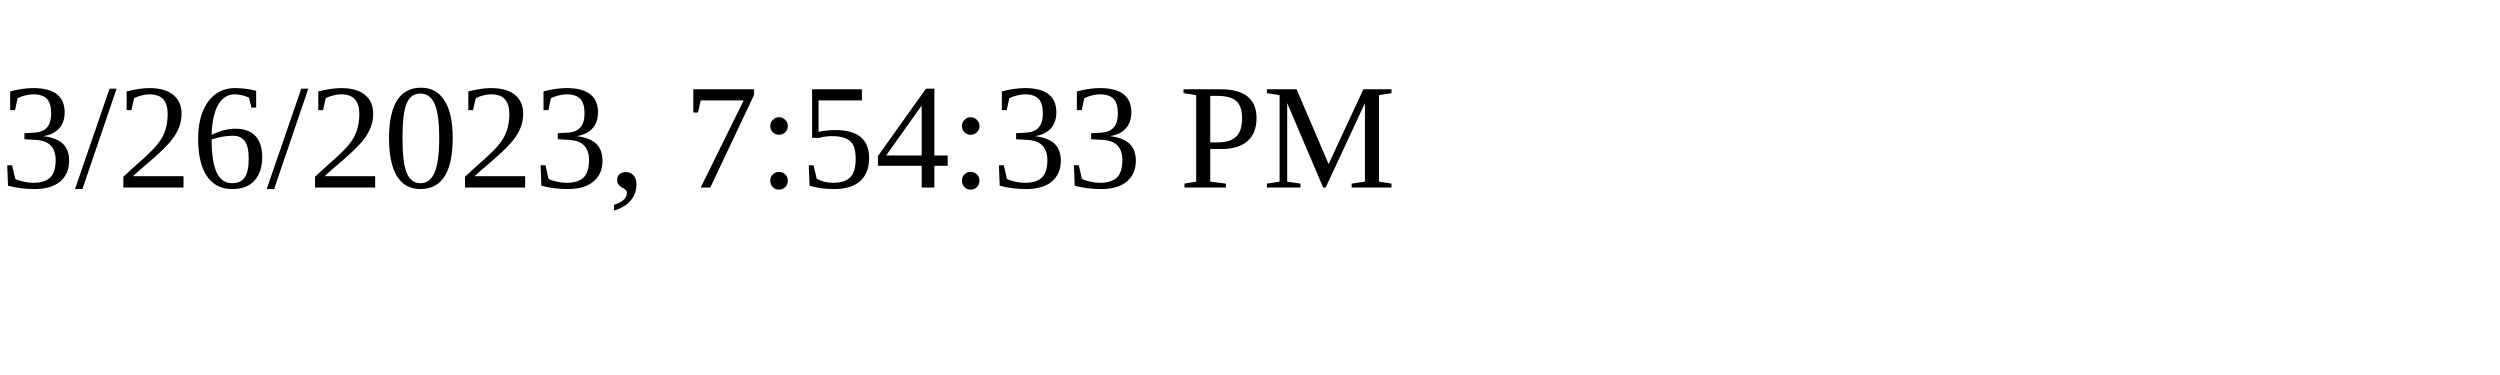
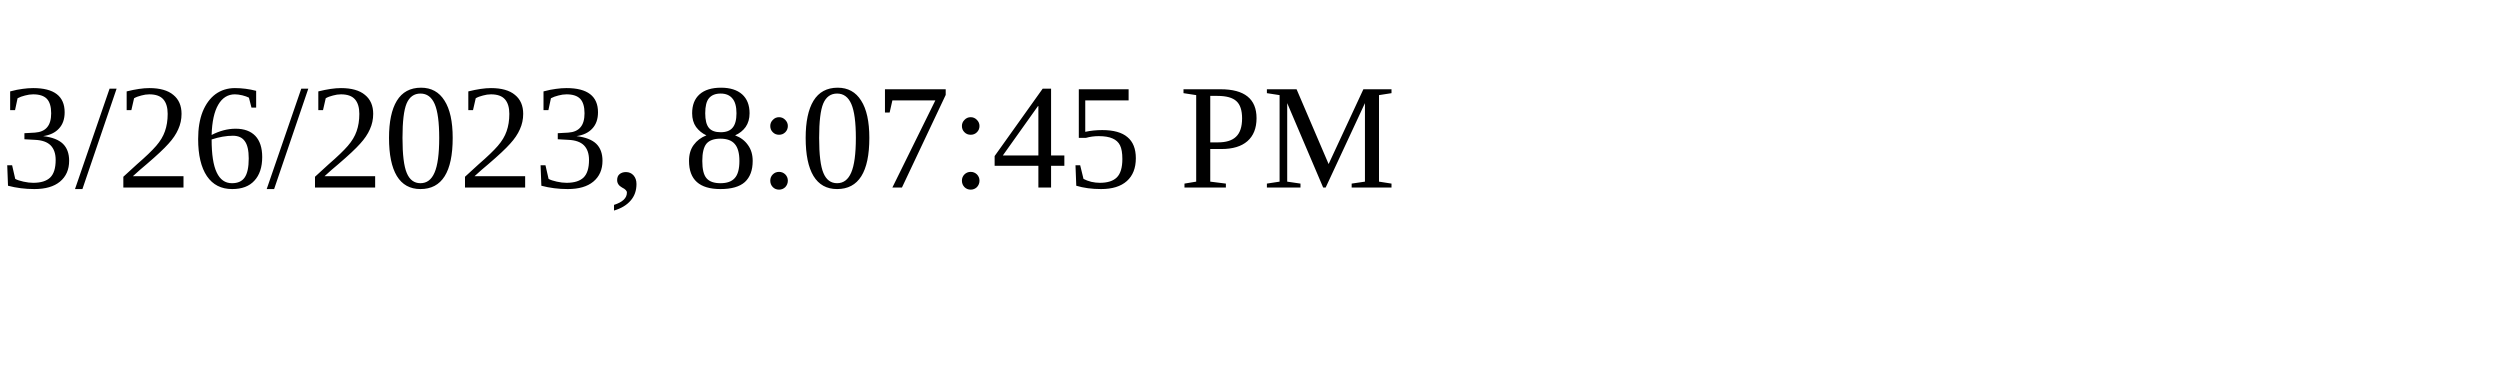
<svg xmlns="http://www.w3.org/2000/svg" height="30" width="200">
-   <text x="0" y="15">3/26/2023, 7:54:33 PM</text>
+   <text x="0" y="15">3/26/2023, 8:07:45 PM</text>
</svg>
